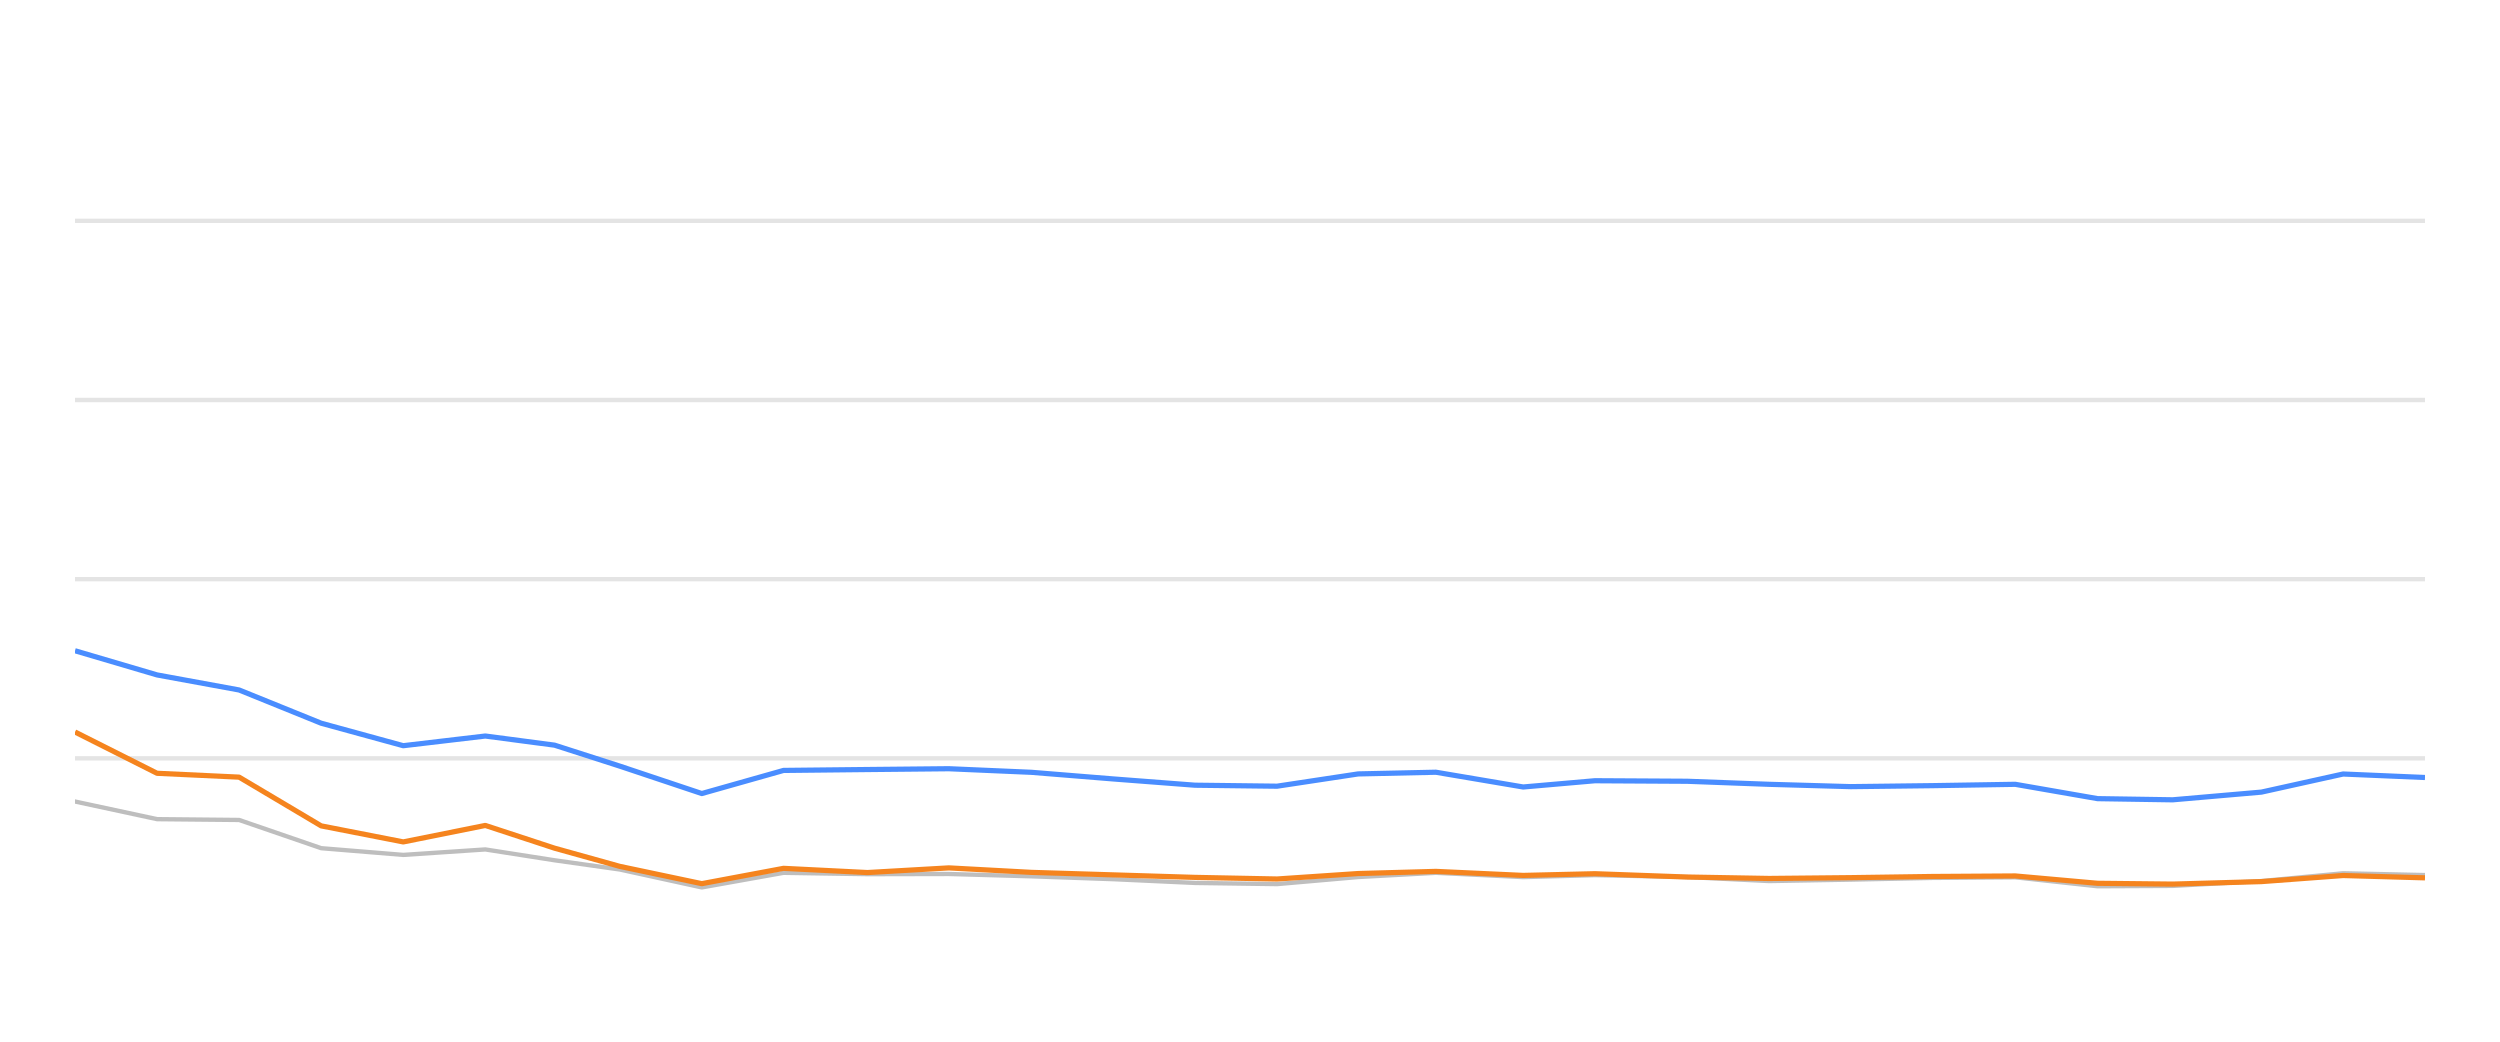
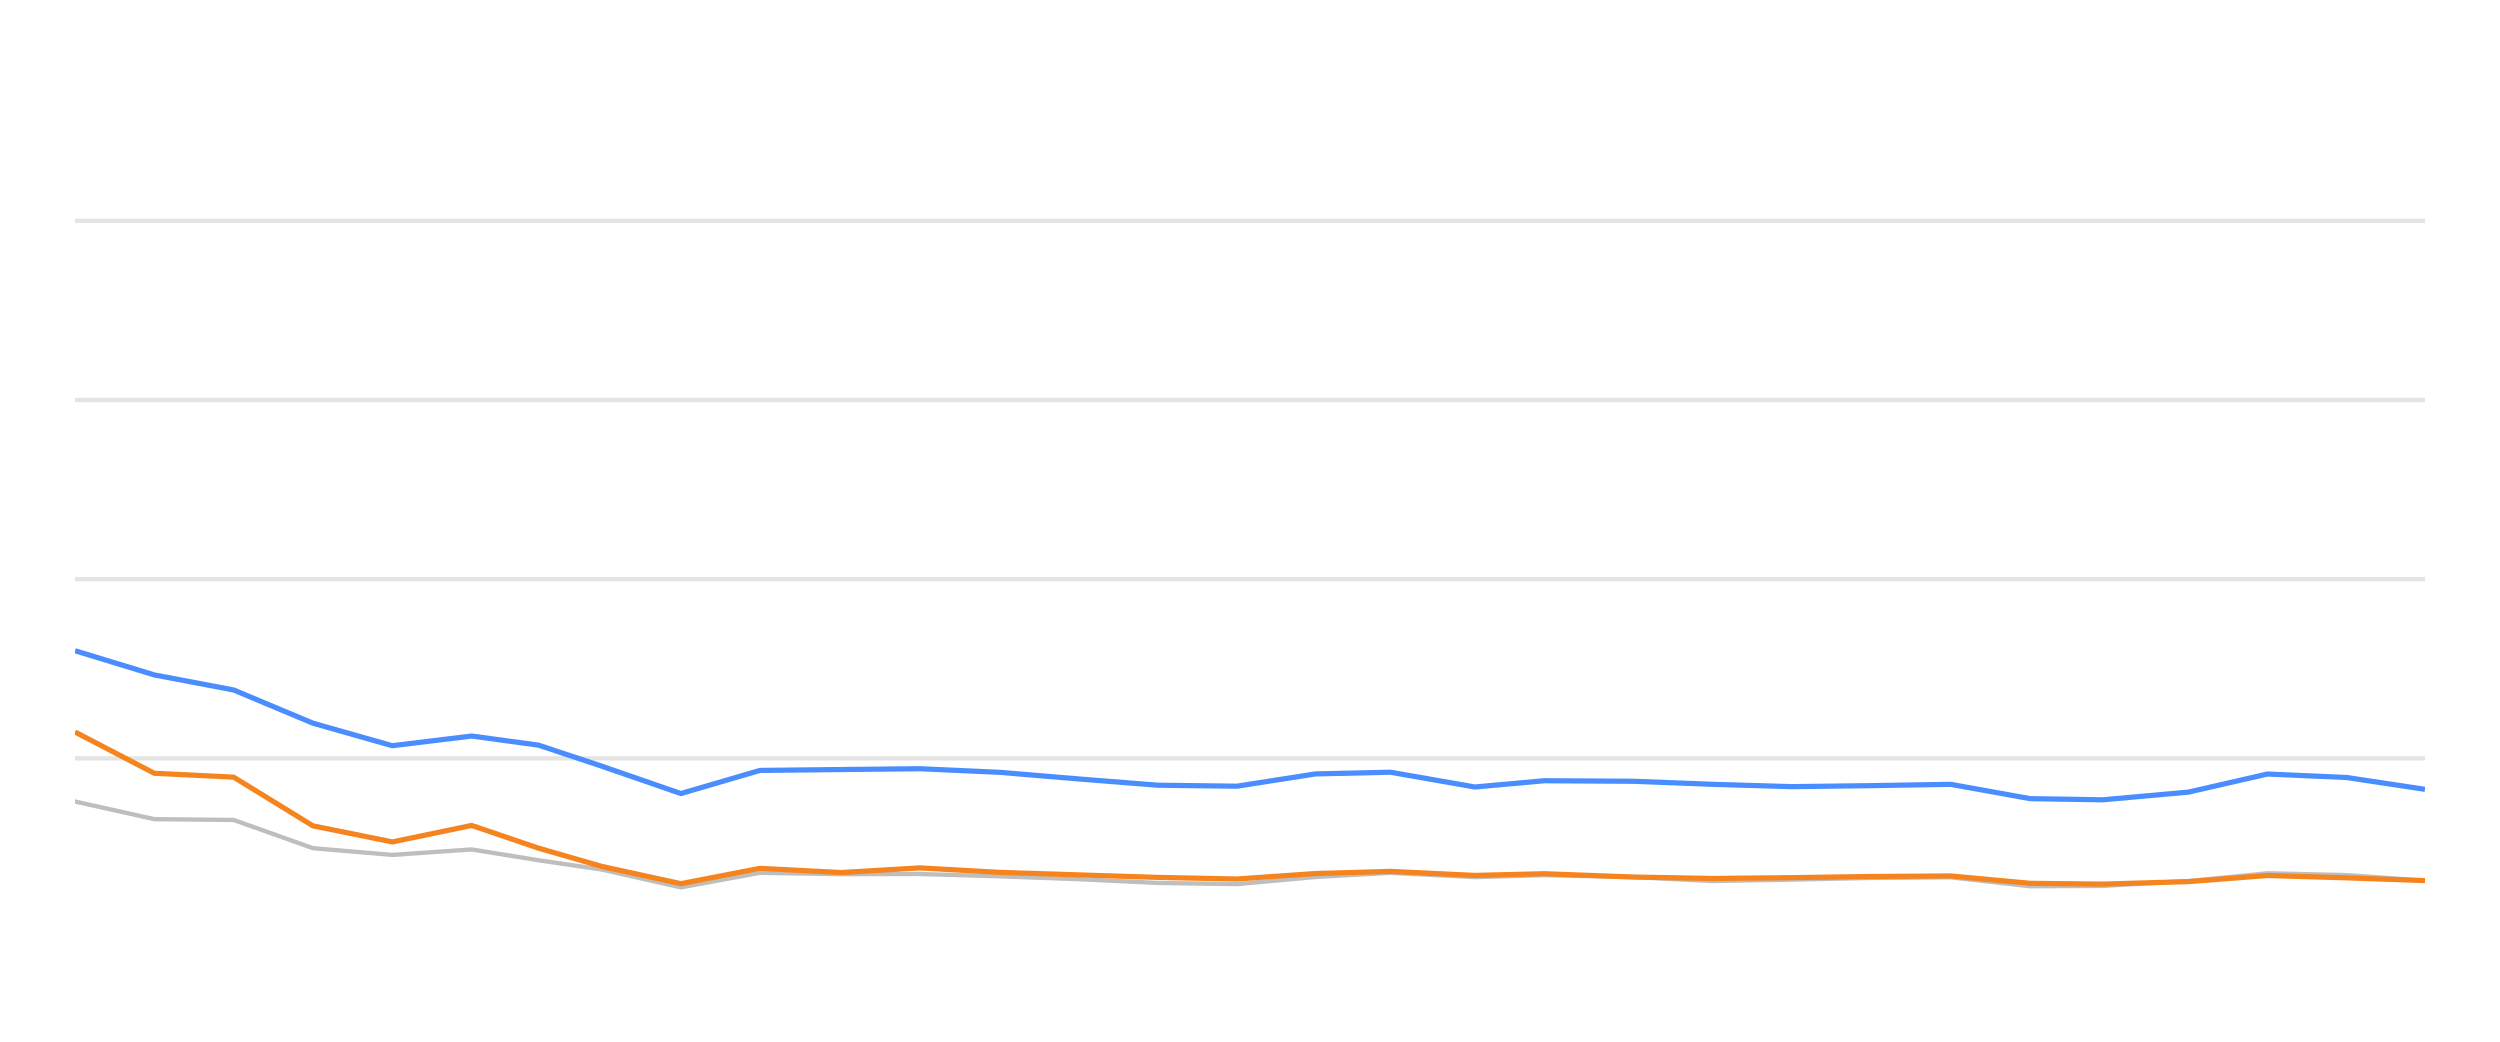
<svg xmlns="http://www.w3.org/2000/svg" width="288pt" height="120pt" viewBox="0 0 288 120" version="1.1">
  <defs>
    <style type="text/css">*{stroke-linejoin: round; stroke-linecap: butt}</style>
  </defs>
  <g id="figure_1">
    <g id="patch_1">
      <path d="M 0 120  L 288 120  L 288 0  L 0 0  L 0 120  z " style="fill: none; opacity: 0" />
    </g>
    <g id="axes_1">
      <g id="patch_2">
        <path d="M 8.64 108  L 279.36 108  L 279.36 4.8  L 8.64 4.8  L 8.64 108  z " style="fill: none" />
      </g>
      <g id="matplotlib.axis_1" />
      <g id="matplotlib.axis_2" />
      <g id="line2d_1">
-         <path d="M 8.64 87.36  L 279.36 87.36  " clip-path="url(#p1cc5d60614)" style="fill: none; stroke: #b2b2b2; stroke-opacity: 0.35; stroke-width: 0.5; stroke-linecap: square" />
+         <path d="M 8.64 87.36  L 279.36 87.36  " clip-path="url(#pcd320d80cc)" style="fill: none; stroke: #b2b2b2; stroke-opacity: 0.35; stroke-width: 0.5; stroke-linecap: square" />
      </g>
      <g id="line2d_2">
-         <path d="M 8.64 66.72  L 279.36 66.72  " clip-path="url(#p1cc5d60614)" style="fill: none; stroke: #b2b2b2; stroke-opacity: 0.35; stroke-width: 0.5; stroke-linecap: square" />
+         <path d="M 8.64 66.72  L 279.36 66.72  " clip-path="url(#pcd320d80cc)" style="fill: none; stroke: #b2b2b2; stroke-opacity: 0.35; stroke-width: 0.5; stroke-linecap: square" />
      </g>
      <g id="line2d_3">
-         <path d="M 8.64 46.08  L 279.36 46.08  " clip-path="url(#p1cc5d60614)" style="fill: none; stroke: #b2b2b2; stroke-opacity: 0.35; stroke-width: 0.5; stroke-linecap: square" />
+         <path d="M 8.64 46.08  L 279.36 46.08  " clip-path="url(#pcd320d80cc)" style="fill: none; stroke: #b2b2b2; stroke-opacity: 0.35; stroke-width: 0.5; stroke-linecap: square" />
      </g>
      <g id="line2d_4">
-         <path d="M 8.64 25.44  L 279.36 25.44  " clip-path="url(#p1cc5d60614)" style="fill: none; stroke: #b2b2b2; stroke-opacity: 0.35; stroke-width: 0.5; stroke-linecap: square" />
+         <path d="M 8.64 25.44  L 279.36 25.44  " clip-path="url(#pcd320d80cc)" style="fill: none; stroke: #b2b2b2; stroke-opacity: 0.35; stroke-width: 0.5; stroke-linecap: square" />
      </g>
      <g id="line2d_5">
-         <path d="M 8.64 92.334  L 18.093 94.367  L 27.547 94.46  L 37 97.711  L 46.453 98.485  L 55.907 97.855  L 63.887 99.104  L 71.4 100.167  L 80.848 102.231  L 90.261 100.549  L 99.931 100.704  L 109.306 100.683  L 118.813 100.951  L 128.247 101.282  L 137.666 101.715  L 147.117 101.849  L 156.456 101.034  L 165.411 100.549  L 175.471 101.044  L 183.736 100.817  L 194.362 101.034  L 203.804 101.498  L 213.202 101.333  L 222.598 101.137  L 232.159 101.065  L 241.641 102.097  L 250.296 102.056  L 260.513 101.498  L 269.925 100.601  L 279.36 100.807  " clip-path="url(#p1cc5d60614)" style="fill: none; stroke: #bebebe; stroke-width: 0.5; stroke-linecap: round" />
+         <path d="M 8.64 92.334  L 17.778 94.367  L 26.916 94.46  L 36.054 97.711  L 45.192 98.485  L 54.33 97.855  L 62.044 99.104  L 69.306 100.167  L 78.44 102.231  L 87.539 100.549  L 96.885 100.704  L 105.948 100.683  L 115.138 100.951  L 124.257 101.282  L 133.362 101.715  L 142.498 101.849  L 151.526 101.034  L 160.181 100.549  L 169.906 101.044  L 177.896 100.817  L 188.167 101.034  L 197.294 101.498  L 206.379 101.333  L 215.461 101.137  L 224.703 101.065  L 233.869 102.097  L 242.235 102.056  L 252.112 101.498  L 261.209 100.601  L 270.33 100.807  L 279.36 101.457  " clip-path="url(#pcd320d80cc)" style="fill: none; stroke: #bebebe; stroke-width: 0.5; stroke-linecap: round" />
      </g>
      <g id="line2d_6">
-         <path d="M 8.64 74.966  L 18.093 77.752  L 27.547 79.486  L 37 83.315  L 46.453 85.905  L 55.907 84.79  L 63.887 85.843  L 71.4 88.258  L 80.848 91.416  L 90.261 88.753  L 99.931 88.65  L 109.306 88.557  L 118.813 88.97  L 128.247 89.734  L 137.666 90.456  L 147.117 90.57  L 156.456 89.156  L 165.411 88.96  L 175.471 90.662  L 183.736 89.94  L 194.362 90.002  L 203.804 90.353  L 213.202 90.621  L 222.598 90.508  L 232.159 90.353  L 241.641 92.004  L 250.296 92.138  L 260.513 91.251  L 269.925 89.166  L 279.36 89.568  " clip-path="url(#p1cc5d60614)" style="fill: none; stroke: #4a8dff; stroke-width: 0.6" />
+         <path d="M 8.64 74.966  L 17.778 77.752  L 26.916 79.486  L 36.054 83.315  L 45.192 85.905  L 54.33 84.79  L 62.044 85.843  L 69.306 88.258  L 78.44 91.416  L 87.539 88.753  L 96.885 88.65  L 105.948 88.557  L 115.138 88.97  L 124.257 89.734  L 133.362 90.456  L 142.498 90.57  L 151.526 89.156  L 160.181 88.96  L 169.906 90.662  L 177.896 89.94  L 188.167 90.002  L 197.294 90.353  L 206.379 90.621  L 215.461 90.508  L 224.703 90.353  L 233.869 92.004  L 242.235 92.138  L 252.112 91.251  L 261.209 89.166  L 270.33 89.568  L 279.36 90.931  " clip-path="url(#pcd320d80cc)" style="fill: none; stroke: #4a8dff; stroke-width: 0.6" />
      </g>
      <g id="line2d_7">
-         <path d="M 8.64 84.326  L 18.093 89.083  L 27.547 89.527  L 37 95.141  L 46.453 96.989  L 55.907 95.09  L 63.887 97.711  L 71.4 99.806  L 80.848 101.798  L 90.261 100.033  L 99.931 100.518  L 109.306 99.981  L 118.813 100.497  L 128.247 100.786  L 137.666 101.075  L 147.117 101.261  L 156.456 100.632  L 165.411 100.384  L 175.471 100.848  L 183.736 100.652  L 194.362 101.034  L 203.804 101.199  L 213.202 101.106  L 222.598 100.972  L 232.159 100.91  L 241.641 101.756  L 250.296 101.849  L 260.513 101.56  L 269.925 100.859  L 279.36 101.127  " clip-path="url(#p1cc5d60614)" style="fill: none; stroke: #f5841e; stroke-width: 0.6" />
+         <path d="M 8.64 84.326  L 17.778 89.083  L 26.916 89.527  L 36.054 95.141  L 45.192 96.989  L 54.33 95.09  L 62.044 97.711  L 69.306 99.806  L 78.44 101.798  L 87.539 100.033  L 96.885 100.518  L 105.948 99.981  L 115.138 100.497  L 124.257 100.786  L 133.362 101.075  L 142.498 101.261  L 151.526 100.632  L 160.181 100.384  L 169.906 100.848  L 177.896 100.652  L 188.167 101.034  L 197.294 101.199  L 206.379 101.106  L 215.461 100.972  L 224.703 100.91  L 233.869 101.756  L 242.235 101.849  L 252.112 101.56  L 261.209 100.859  L 270.33 101.127  L 279.36 101.447  " clip-path="url(#pcd320d80cc)" style="fill: none; stroke: #f5841e; stroke-width: 0.6" />
      </g>
    </g>
  </g>
  <defs>
-     <clipPath id="p1cc5d60614">
+     <clipPath id="pcd320d80cc">
      <rect x="8.64" y="4.8" width="270.72" height="103.2" />
    </clipPath>
  </defs>
</svg>
